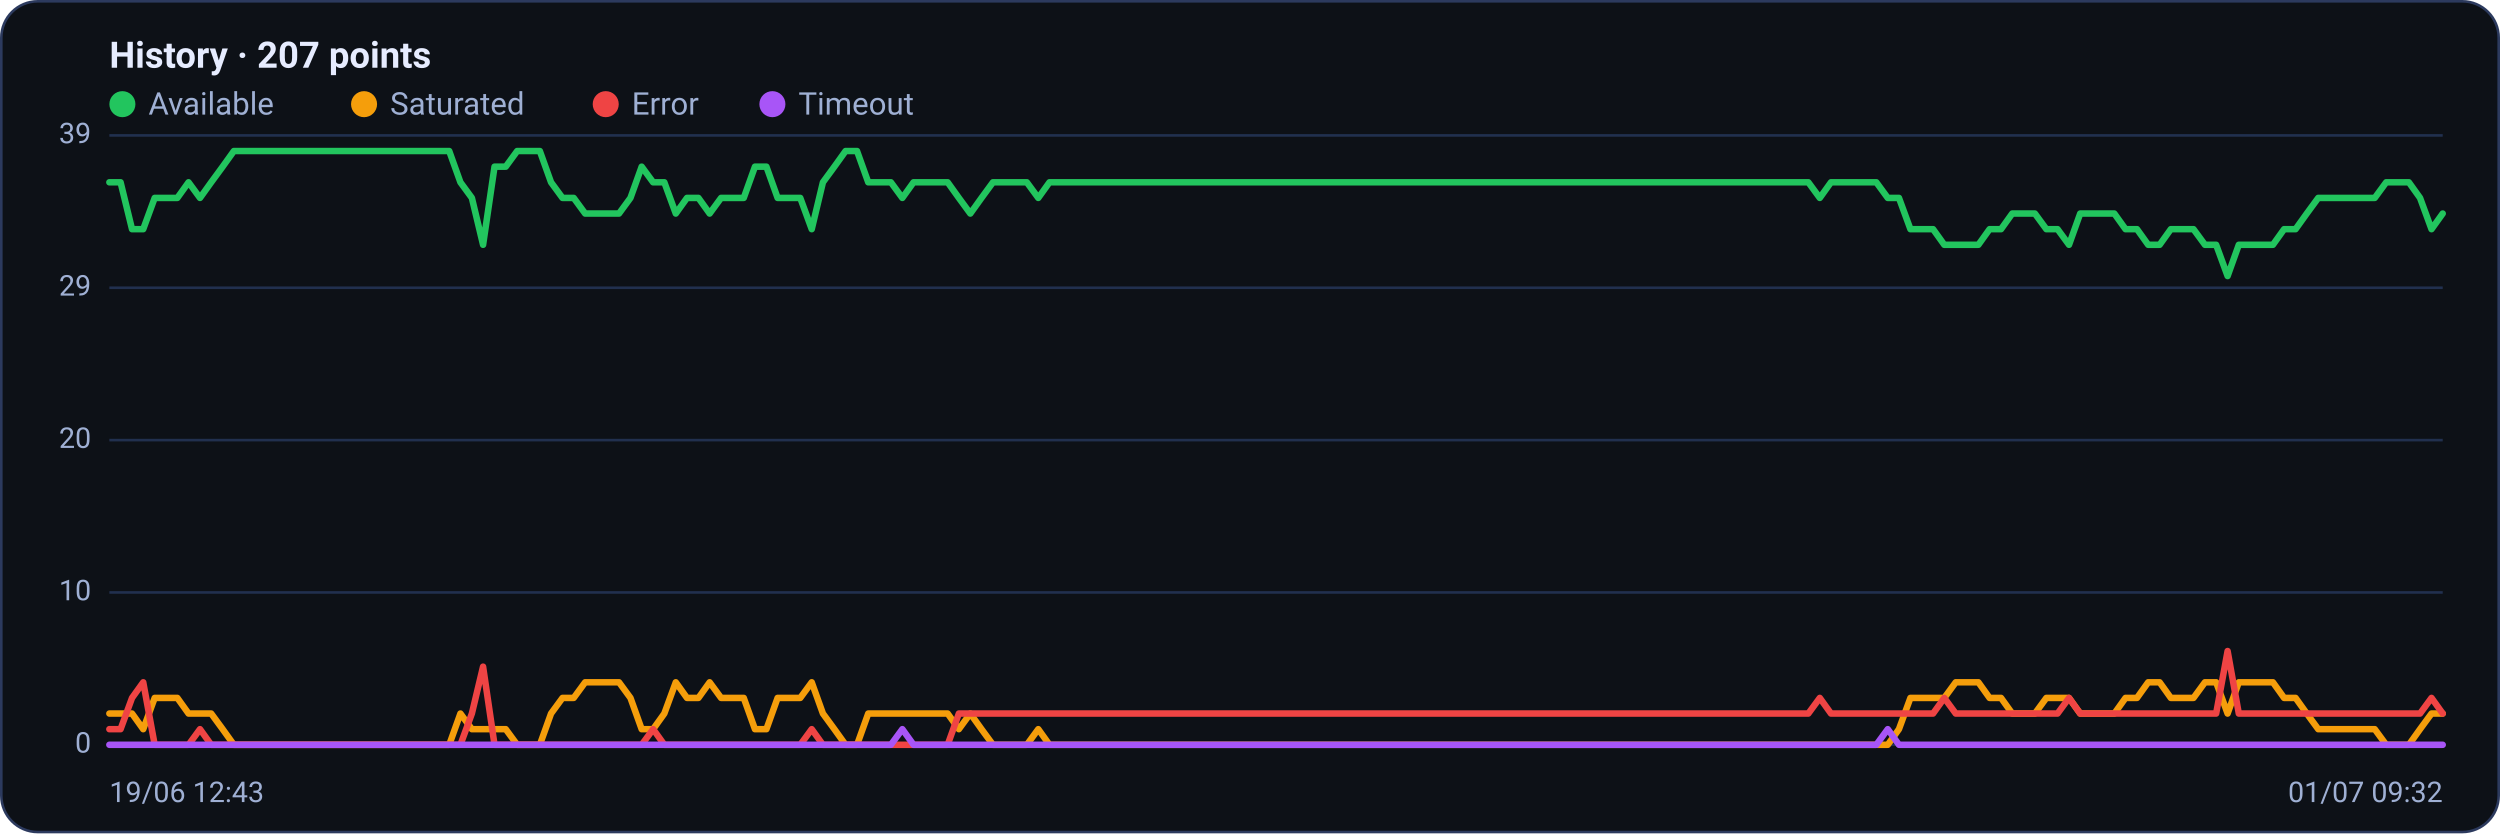
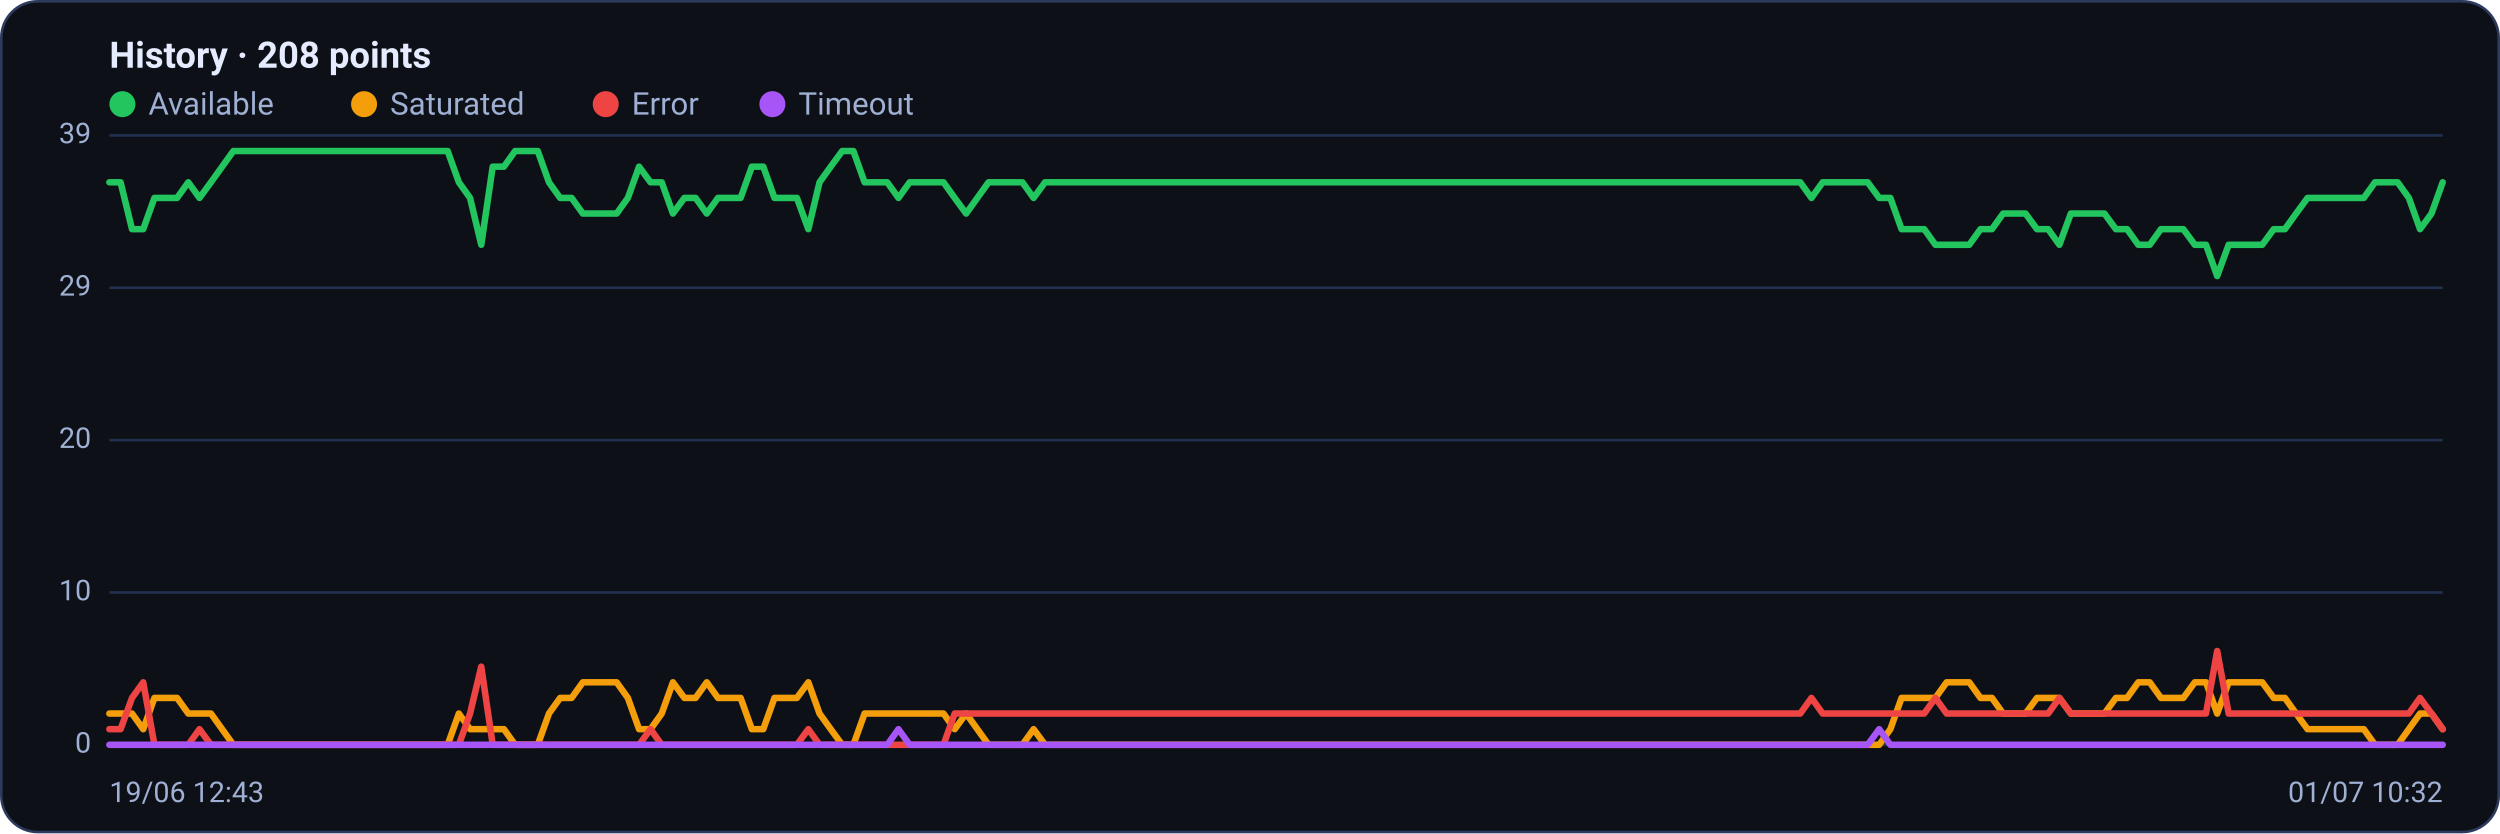
<svg xmlns="http://www.w3.org/2000/svg" viewBox="0 0 960 320" width="960" height="320" font-family="Segoe UI, system-ui, -apple-system, Roboto, Helvetica, Arial, sans-serif" role="img" aria-label="Availability history per region">
  <rect x="0.5" y="0.5" width="959" height="319" rx="14" fill="#0d1117" stroke="#2c3a5e" />
-   <text x="42" y="26" font-size="14" font-weight="600" fill="#e6ecff">History · 207 points</text>
+   <text x="42" y="26" font-size="14" font-weight="600" fill="#e6ecff">History · 208 points</text>
  <circle cx="47" cy="40" r="5" fill="#22c55e" />
  <text x="57" y="44" font-size="12" fill="#9fb0d4">Available</text>
  <circle cx="139.8" cy="40" r="5" fill="#f59e0b" />
  <text x="149.8" y="44" font-size="12" fill="#9fb0d4">Saturated</text>
  <circle cx="232.6" cy="40" r="5" fill="#ef4444" />
  <text x="242.6" y="44" font-size="12" fill="#9fb0d4">Error</text>
  <circle cx="296.6" cy="40" r="5" fill="#a855f7" />
  <text x="306.6" y="44" font-size="12" fill="#9fb0d4">Timeout</text>
  <line x1="42" y1="286.0" x2="938" y2="286.0" stroke="#21304f" stroke-width="1" />
  <text x="35" y="289.0" text-anchor="end" font-size="11" fill="#9fb0d4">0</text>
  <line x1="42" y1="227.5" x2="938" y2="227.5" stroke="#21304f" stroke-width="1" />
  <text x="35" y="230.5" text-anchor="end" font-size="11" fill="#9fb0d4">10</text>
  <line x1="42" y1="169.0" x2="938" y2="169.0" stroke="#21304f" stroke-width="1" />
  <text x="35" y="172.0" text-anchor="end" font-size="11" fill="#9fb0d4">20</text>
  <line x1="42" y1="110.5" x2="938" y2="110.5" stroke="#21304f" stroke-width="1" />
  <text x="35" y="113.5" text-anchor="end" font-size="11" fill="#9fb0d4">29</text>
  <line x1="42" y1="52.0" x2="938" y2="52.0" stroke="#21304f" stroke-width="1" />
  <text x="35" y="55.0" text-anchor="end" font-size="11" fill="#9fb0d4">39</text>
-   <polyline fill="none" stroke="#22c55e" stroke-width="2.5" stroke-linejoin="round" stroke-linecap="round" points="42.0,70.0 46.3,70.0 50.7,88.0 55.0,88.0 59.4,76.0 63.7,76.0 68.1,76.0 72.4,70.0 76.8,76.0 81.1,70.0 85.5,64.0 89.8,58.0 94.2,58.0 98.5,58.0 102.9,58.0 107.2,58.0 111.6,58.0 115.9,58.0 120.3,58.0 124.6,58.0 129.0,58.0 133.3,58.0 137.7,58.0 142.0,58.0 146.4,58.0 150.7,58.0 155.1,58.0 159.4,58.0 163.8,58.0 168.1,58.0 172.5,58.0 176.8,70.0 181.2,76.0 185.5,94.0 189.9,64.0 194.2,64.0 198.6,58.0 202.9,58.0 207.3,58.0 211.6,70.0 216.0,76.0 220.3,76.0 224.7,82.0 229.0,82.0 233.4,82.0 237.7,82.0 242.1,76.0 246.4,64.0 250.8,70.0 255.1,70.0 259.5,82.0 263.8,76.0 268.2,76.0 272.5,82.0 276.9,76.0 281.2,76.0 285.6,76.0 289.9,64.0 294.3,64.0 298.6,76.0 303.0,76.0 307.3,76.0 311.7,88.0 316.0,70.0 320.4,64.0 324.7,58.0 329.1,58.0 333.4,70.0 337.8,70.0 342.1,70.0 346.5,76.0 350.8,70.0 355.2,70.0 359.5,70.0 363.9,70.0 368.2,76.0 372.6,82.0 376.9,76.0 381.3,70.0 385.6,70.0 390.0,70.0 394.3,70.0 398.7,76.0 403.0,70.0 407.4,70.0 411.7,70.0 416.1,70.0 420.4,70.0 424.8,70.0 429.1,70.0 433.5,70.0 437.8,70.0 442.2,70.0 446.5,70.0 450.9,70.0 455.2,70.0 459.6,70.0 463.9,70.0 468.3,70.0 472.6,70.0 477.0,70.0 481.3,70.0 485.7,70.0 490.0,70.0 494.3,70.0 498.7,70.0 503.0,70.0 507.4,70.0 511.7,70.0 516.1,70.0 520.4,70.0 524.8,70.0 529.1,70.0 533.5,70.0 537.8,70.0 542.2,70.0 546.5,70.0 550.9,70.0 555.2,70.0 559.6,70.0 563.9,70.0 568.3,70.0 572.6,70.0 577.0,70.0 581.3,70.0 585.7,70.0 590.0,70.0 594.4,70.0 598.7,70.0 603.1,70.0 607.4,70.0 611.8,70.0 616.1,70.0 620.5,70.0 624.8,70.0 629.2,70.0 633.5,70.0 637.9,70.0 642.2,70.0 646.6,70.0 650.9,70.0 655.3,70.0 659.6,70.0 664.0,70.0 668.3,70.0 672.7,70.0 677.0,70.0 681.4,70.0 685.7,70.0 690.1,70.0 694.4,70.0 698.8,76.0 703.1,70.0 707.5,70.0 711.8,70.0 716.2,70.0 720.5,70.0 724.9,76.0 729.2,76.0 733.6,88.0 737.9,88.0 742.3,88.0 746.6,94.0 751.0,94.0 755.3,94.0 759.7,94.0 764.0,88.0 768.4,88.0 772.7,82.0 777.1,82.0 781.4,82.0 785.8,88.0 790.1,88.0 794.5,94.0 798.8,82.0 803.2,82.0 807.5,82.0 811.9,82.0 816.2,88.0 820.6,88.0 824.9,94.0 829.3,94.0 833.6,88.0 838.0,88.0 842.3,88.0 846.7,94.0 851.0,94.0 855.4,106.0 859.7,94.0 864.1,94.0 868.4,94.0 872.8,94.0 877.1,88.0 881.5,88.0 885.8,82.0 890.2,76.0 894.5,76.0 898.9,76.0 903.2,76.0 907.6,76.0 911.9,76.0 916.3,70.0 920.6,70.0 925.0,70.0 929.3,76.0 933.7,88.0 938.0,82.0" />
-   <polyline fill="none" stroke="#f59e0b" stroke-width="2.5" stroke-linejoin="round" stroke-linecap="round" points="42.0,274.0 46.3,274.0 50.7,274.0 55.0,280.0 59.4,268.0 63.7,268.0 68.1,268.0 72.4,274.0 76.8,274.0 81.1,274.0 85.5,280.0 89.8,286.0 94.2,286.0 98.5,286.0 102.9,286.0 107.2,286.0 111.6,286.0 115.9,286.0 120.3,286.0 124.6,286.0 129.0,286.0 133.3,286.0 137.7,286.0 142.0,286.0 146.4,286.0 150.7,286.0 155.1,286.0 159.4,286.0 163.8,286.0 168.1,286.0 172.5,286.0 176.8,274.0 181.2,280.0 185.5,280.0 189.9,280.0 194.2,280.0 198.6,286.0 202.9,286.0 207.3,286.0 211.6,274.0 216.0,268.0 220.3,268.0 224.7,262.0 229.0,262.0 233.4,262.0 237.7,262.0 242.1,268.0 246.4,280.0 250.8,280.0 255.1,274.0 259.5,262.0 263.8,268.0 268.2,268.0 272.5,262.0 276.9,268.0 281.2,268.0 285.6,268.0 289.9,280.0 294.3,280.0 298.6,268.0 303.0,268.0 307.3,268.0 311.7,262.0 316.0,274.0 320.4,280.0 324.7,286.0 329.1,286.0 333.4,274.0 337.8,274.0 342.1,274.0 346.5,274.0 350.8,274.0 355.2,274.0 359.5,274.0 363.9,274.0 368.2,280.0 372.6,274.0 376.9,280.0 381.3,286.0 385.6,286.0 390.0,286.0 394.3,286.0 398.7,280.0 403.0,286.0 407.4,286.0 411.7,286.0 416.1,286.0 420.4,286.0 424.8,286.0 429.1,286.0 433.5,286.0 437.8,286.0 442.2,286.0 446.5,286.0 450.9,286.0 455.2,286.0 459.6,286.0 463.9,286.0 468.3,286.0 472.6,286.0 477.0,286.0 481.3,286.0 485.7,286.0 490.0,286.0 494.3,286.0 498.7,286.0 503.0,286.0 507.4,286.0 511.7,286.0 516.1,286.0 520.4,286.0 524.8,286.0 529.1,286.0 533.5,286.0 537.8,286.0 542.2,286.0 546.5,286.0 550.9,286.0 555.2,286.0 559.6,286.0 563.9,286.0 568.3,286.0 572.6,286.0 577.0,286.0 581.3,286.0 585.7,286.0 590.0,286.0 594.4,286.0 598.7,286.0 603.1,286.0 607.4,286.0 611.8,286.0 616.1,286.0 620.5,286.0 624.8,286.0 629.2,286.0 633.5,286.0 637.9,286.0 642.2,286.0 646.6,286.0 650.9,286.0 655.3,286.0 659.6,286.0 664.0,286.0 668.3,286.0 672.7,286.0 677.0,286.0 681.4,286.0 685.7,286.0 690.1,286.0 694.4,286.0 698.8,286.0 703.1,286.0 707.5,286.0 711.8,286.0 716.2,286.0 720.5,286.0 724.9,286.0 729.2,280.0 733.6,268.0 737.9,268.0 742.3,268.0 746.6,268.0 751.0,262.0 755.3,262.0 759.7,262.0 764.0,268.0 768.4,268.0 772.7,274.0 777.1,274.0 781.4,274.0 785.8,268.0 790.1,268.0 794.5,268.0 798.8,274.0 803.2,274.0 807.5,274.0 811.9,274.0 816.2,268.0 820.6,268.0 824.9,262.0 829.3,262.0 833.6,268.0 838.0,268.0 842.3,268.0 846.7,262.0 851.0,262.0 855.4,274.0 859.7,262.0 864.1,262.0 868.4,262.0 872.8,262.0 877.1,268.0 881.5,268.0 885.8,274.0 890.2,280.0 894.5,280.0 898.9,280.0 903.2,280.0 907.6,280.0 911.9,280.0 916.3,286.0 920.6,286.0 925.0,286.0 929.3,280.0 933.7,274.0 938.0,274.0" />
-   <polyline fill="none" stroke="#ef4444" stroke-width="2.5" stroke-linejoin="round" stroke-linecap="round" points="42.0,280.0 46.3,280.0 50.7,268.0 55.0,262.0 59.4,286.0 63.7,286.0 68.1,286.0 72.4,286.0 76.8,280.0 81.1,286.0 85.5,286.0 89.8,286.0 94.2,286.0 98.5,286.0 102.9,286.0 107.2,286.0 111.6,286.0 115.9,286.0 120.3,286.0 124.6,286.0 129.0,286.0 133.3,286.0 137.7,286.0 142.0,286.0 146.4,286.0 150.7,286.0 155.1,286.0 159.4,286.0 163.8,286.0 168.1,286.0 172.5,286.0 176.8,286.0 181.2,274.0 185.5,256.0 189.9,286.0 194.2,286.0 198.6,286.0 202.9,286.0 207.3,286.0 211.6,286.0 216.0,286.0 220.3,286.0 224.7,286.0 229.0,286.0 233.4,286.0 237.7,286.0 242.1,286.0 246.4,286.0 250.8,280.0 255.1,286.0 259.5,286.0 263.8,286.0 268.2,286.0 272.5,286.0 276.9,286.0 281.2,286.0 285.6,286.0 289.9,286.0 294.3,286.0 298.6,286.0 303.0,286.0 307.3,286.0 311.7,280.0 316.0,286.0 320.4,286.0 324.7,286.0 329.1,286.0 333.4,286.0 337.8,286.0 342.1,286.0 346.5,286.0 350.8,286.0 355.2,286.0 359.5,286.0 363.9,286.0 368.2,274.0 372.6,274.0 376.9,274.0 381.3,274.0 385.6,274.0 390.0,274.0 394.3,274.0 398.7,274.0 403.0,274.0 407.4,274.0 411.7,274.0 416.1,274.0 420.4,274.0 424.8,274.0 429.1,274.0 433.5,274.0 437.8,274.0 442.2,274.0 446.5,274.0 450.9,274.0 455.2,274.0 459.6,274.0 463.9,274.0 468.3,274.0 472.6,274.0 477.0,274.0 481.3,274.0 485.7,274.0 490.0,274.0 494.3,274.0 498.7,274.0 503.0,274.0 507.4,274.0 511.7,274.0 516.1,274.0 520.4,274.0 524.8,274.0 529.1,274.0 533.5,274.0 537.8,274.0 542.2,274.0 546.5,274.0 550.9,274.0 555.2,274.0 559.6,274.0 563.9,274.0 568.3,274.0 572.6,274.0 577.0,274.0 581.3,274.0 585.7,274.0 590.0,274.0 594.4,274.0 598.7,274.0 603.1,274.0 607.4,274.0 611.8,274.0 616.1,274.0 620.5,274.0 624.8,274.0 629.2,274.0 633.5,274.0 637.9,274.0 642.2,274.0 646.6,274.0 650.9,274.0 655.3,274.0 659.6,274.0 664.0,274.0 668.3,274.0 672.7,274.0 677.0,274.0 681.4,274.0 685.7,274.0 690.1,274.0 694.4,274.0 698.8,268.0 703.1,274.0 707.5,274.0 711.8,274.0 716.2,274.0 720.5,274.0 724.9,274.0 729.2,274.0 733.6,274.0 737.9,274.0 742.3,274.0 746.6,268.0 751.0,274.0 755.3,274.0 759.7,274.0 764.0,274.0 768.4,274.0 772.7,274.0 777.1,274.0 781.4,274.0 785.8,274.0 790.1,274.0 794.5,268.0 798.8,274.0 803.2,274.0 807.5,274.0 811.9,274.0 816.2,274.0 820.6,274.0 824.9,274.0 829.3,274.0 833.6,274.0 838.0,274.0 842.3,274.0 846.7,274.0 851.0,274.0 855.4,250.0 859.7,274.0 864.1,274.0 868.4,274.0 872.8,274.0 877.1,274.0 881.5,274.0 885.8,274.0 890.2,274.0 894.5,274.0 898.9,274.0 903.2,274.0 907.6,274.0 911.9,274.0 916.3,274.0 920.6,274.0 925.0,274.0 929.3,274.0 933.7,268.0 938.0,274.0" />
-   <polyline fill="none" stroke="#a855f7" stroke-width="2.5" stroke-linejoin="round" stroke-linecap="round" points="42.0,286.0 46.3,286.0 50.7,286.0 55.0,286.0 59.4,286.0 63.7,286.0 68.1,286.0 72.4,286.0 76.8,286.0 81.1,286.0 85.5,286.0 89.8,286.0 94.2,286.0 98.5,286.0 102.9,286.0 107.2,286.0 111.6,286.0 115.9,286.0 120.3,286.0 124.6,286.0 129.0,286.0 133.3,286.0 137.7,286.0 142.0,286.0 146.4,286.0 150.7,286.0 155.1,286.0 159.4,286.0 163.8,286.0 168.1,286.0 172.5,286.0 176.8,286.0 181.2,286.0 185.5,286.0 189.9,286.0 194.2,286.0 198.6,286.0 202.9,286.0 207.3,286.0 211.6,286.0 216.0,286.0 220.3,286.0 224.7,286.0 229.0,286.0 233.4,286.0 237.7,286.0 242.1,286.0 246.4,286.0 250.8,286.0 255.1,286.0 259.5,286.0 263.8,286.0 268.2,286.0 272.5,286.0 276.9,286.0 281.2,286.0 285.6,286.0 289.9,286.0 294.3,286.0 298.6,286.0 303.0,286.0 307.3,286.0 311.7,286.0 316.0,286.0 320.4,286.0 324.7,286.0 329.1,286.0 333.4,286.0 337.8,286.0 342.1,286.0 346.5,280.0 350.8,286.0 355.2,286.0 359.5,286.0 363.9,286.0 368.2,286.0 372.6,286.0 376.9,286.0 381.3,286.0 385.6,286.0 390.0,286.0 394.3,286.0 398.7,286.0 403.0,286.0 407.4,286.0 411.7,286.0 416.1,286.0 420.4,286.0 424.8,286.0 429.1,286.0 433.5,286.0 437.8,286.0 442.2,286.0 446.5,286.0 450.9,286.0 455.2,286.0 459.6,286.0 463.9,286.0 468.3,286.0 472.6,286.0 477.0,286.0 481.3,286.0 485.7,286.0 490.0,286.0 494.3,286.0 498.7,286.0 503.0,286.0 507.4,286.0 511.7,286.0 516.1,286.0 520.4,286.0 524.8,286.0 529.1,286.0 533.5,286.0 537.8,286.0 542.2,286.0 546.5,286.0 550.9,286.0 555.2,286.0 559.6,286.0 563.9,286.0 568.3,286.0 572.6,286.0 577.0,286.0 581.3,286.0 585.7,286.0 590.0,286.0 594.4,286.0 598.7,286.0 603.1,286.0 607.4,286.0 611.8,286.0 616.1,286.0 620.5,286.0 624.8,286.0 629.2,286.0 633.5,286.0 637.9,286.0 642.2,286.0 646.6,286.0 650.9,286.0 655.3,286.0 659.6,286.0 664.0,286.0 668.3,286.0 672.7,286.0 677.0,286.0 681.4,286.0 685.7,286.0 690.1,286.0 694.4,286.0 698.8,286.0 703.1,286.0 707.5,286.0 711.8,286.0 716.2,286.0 720.5,286.0 724.9,280.0 729.2,286.0 733.6,286.0 737.9,286.0 742.3,286.0 746.6,286.0 751.0,286.0 755.3,286.0 759.7,286.0 764.0,286.0 768.4,286.0 772.7,286.0 777.1,286.0 781.4,286.0 785.8,286.0 790.1,286.0 794.5,286.0 798.8,286.0 803.2,286.0 807.5,286.0 811.9,286.0 816.2,286.0 820.6,286.0 824.9,286.0 829.3,286.0 833.6,286.0 838.0,286.0 842.3,286.0 846.7,286.0 851.0,286.0 855.4,286.0 859.7,286.0 864.1,286.0 868.4,286.0 872.8,286.0 877.1,286.0 881.5,286.0 885.8,286.0 890.2,286.0 894.5,286.0 898.9,286.0 903.2,286.0 907.6,286.0 911.9,286.0 916.3,286.0 920.6,286.0 925.0,286.0 929.3,286.0 933.7,286.0 938.0,286.0" />
+   <polyline fill="none" stroke="#22c55e" stroke-width="2.5" stroke-linejoin="round" stroke-linecap="round" points="42.0,70.0 46.3,70.0 50.7,88.0 55.0,88.0 59.3,76.0 63.6,76.0 68.0,76.0 72.3,70.0 76.6,76.0 81.0,70.0 85.3,64.0 89.6,58.0 93.9,58.0 98.3,58.0 102.6,58.0 106.9,58.0 111.3,58.0 115.6,58.0 119.9,58.0 124.2,58.0 128.6,58.0 132.9,58.0 137.2,58.0 141.6,58.0 145.9,58.0 150.2,58.0 154.5,58.0 158.9,58.0 163.2,58.0 167.5,58.0 171.9,58.0 176.2,70.0 180.5,76.0 184.8,94.0 189.2,64.0 193.5,64.0 197.8,58.0 202.2,58.0 206.5,58.0 210.8,70.0 215.1,76.0 219.5,76.0 223.8,82.0 228.1,82.0 232.5,82.0 236.8,82.0 241.1,76.0 245.4,64.0 249.8,70.0 254.1,70.0 258.4,82.0 262.8,76.0 267.1,76.0 271.4,82.0 275.7,76.0 280.1,76.0 284.4,76.0 288.7,64.0 293.1,64.0 297.4,76.0 301.7,76.0 306.0,76.0 310.4,88.0 314.7,70.0 319.0,64.0 323.4,58.0 327.7,58.0 332.0,70.0 336.3,70.0 340.7,70.0 345.0,76.0 349.3,70.0 353.7,70.0 358.0,70.0 362.3,70.0 366.6,76.0 371.0,82.0 375.3,76.0 379.6,70.0 384.0,70.0 388.3,70.0 392.6,70.0 396.9,76.0 401.3,70.0 405.6,70.0 409.9,70.0 414.3,70.0 418.6,70.0 422.9,70.0 427.2,70.0 431.6,70.0 435.9,70.0 440.2,70.0 444.6,70.0 448.9,70.0 453.2,70.0 457.5,70.0 461.9,70.0 466.2,70.0 470.5,70.0 474.9,70.0 479.2,70.0 483.5,70.0 487.8,70.0 492.2,70.0 496.5,70.0 500.8,70.0 505.1,70.0 509.5,70.0 513.8,70.0 518.1,70.0 522.5,70.0 526.8,70.0 531.1,70.0 535.4,70.0 539.8,70.0 544.1,70.0 548.4,70.0 552.8,70.0 557.1,70.0 561.4,70.0 565.7,70.0 570.1,70.0 574.4,70.0 578.7,70.0 583.1,70.0 587.4,70.0 591.7,70.0 596.0,70.0 600.4,70.0 604.7,70.0 609.0,70.0 613.4,70.0 617.7,70.0 622.0,70.0 626.3,70.0 630.7,70.0 635.0,70.0 639.3,70.0 643.7,70.0 648.0,70.0 652.3,70.0 656.6,70.0 661.0,70.0 665.3,70.0 669.6,70.0 674.0,70.0 678.3,70.0 682.6,70.0 686.9,70.0 691.3,70.0 695.6,76.0 699.9,70.0 704.3,70.0 708.6,70.0 712.9,70.0 717.2,70.0 721.6,76.0 725.9,76.0 730.2,88.0 734.6,88.0 738.9,88.0 743.2,94.0 747.5,94.0 751.9,94.0 756.2,94.0 760.5,88.0 764.9,88.0 769.2,82.0 773.5,82.0 777.8,82.0 782.2,88.0 786.5,88.0 790.8,94.0 795.2,82.0 799.5,82.0 803.8,82.0 808.1,82.0 812.5,88.0 816.8,88.0 821.1,94.0 825.5,94.0 829.8,88.0 834.1,88.0 838.4,88.0 842.8,94.0 847.1,94.0 851.4,106.0 855.8,94.0 860.1,94.0 864.4,94.0 868.7,94.0 873.1,88.0 877.4,88.0 881.7,82.0 886.1,76.0 890.4,76.0 894.7,76.0 899.0,76.0 903.4,76.0 907.7,76.0 912.0,70.0 916.4,70.0 920.7,70.0 925.0,76.0 929.3,88.0 933.7,82.0 938.0,70.0" />
+   <polyline fill="none" stroke="#f59e0b" stroke-width="2.5" stroke-linejoin="round" stroke-linecap="round" points="42.0,274.0 46.3,274.0 50.7,274.0 55.0,280.0 59.3,268.0 63.6,268.0 68.0,268.0 72.3,274.0 76.6,274.0 81.0,274.0 85.3,280.0 89.6,286.0 93.9,286.0 98.3,286.0 102.6,286.0 106.9,286.0 111.3,286.0 115.6,286.0 119.9,286.0 124.2,286.0 128.6,286.0 132.9,286.0 137.2,286.0 141.6,286.0 145.9,286.0 150.2,286.0 154.5,286.0 158.9,286.0 163.2,286.0 167.5,286.0 171.9,286.0 176.2,274.0 180.5,280.0 184.8,280.0 189.2,280.0 193.5,280.0 197.8,286.0 202.2,286.0 206.5,286.0 210.8,274.0 215.1,268.0 219.5,268.0 223.8,262.0 228.1,262.0 232.5,262.0 236.8,262.0 241.1,268.0 245.4,280.0 249.8,280.0 254.1,274.0 258.4,262.0 262.8,268.0 267.1,268.0 271.4,262.0 275.7,268.0 280.1,268.0 284.4,268.0 288.7,280.0 293.1,280.0 297.4,268.0 301.7,268.0 306.0,268.0 310.4,262.0 314.7,274.0 319.0,280.0 323.4,286.0 327.7,286.0 332.0,274.0 336.3,274.0 340.7,274.0 345.0,274.0 349.3,274.0 353.7,274.0 358.0,274.0 362.3,274.0 366.6,280.0 371.0,274.0 375.3,280.0 379.6,286.0 384.0,286.0 388.3,286.0 392.6,286.0 396.9,280.0 401.3,286.0 405.6,286.0 409.9,286.0 414.3,286.0 418.6,286.0 422.9,286.0 427.2,286.0 431.6,286.0 435.9,286.0 440.2,286.0 444.6,286.0 448.9,286.0 453.2,286.0 457.5,286.0 461.9,286.0 466.2,286.0 470.5,286.0 474.9,286.0 479.2,286.0 483.5,286.0 487.8,286.0 492.2,286.0 496.5,286.0 500.8,286.0 505.1,286.0 509.5,286.0 513.8,286.0 518.1,286.0 522.5,286.0 526.8,286.0 531.1,286.0 535.4,286.0 539.8,286.0 544.1,286.0 548.4,286.0 552.8,286.0 557.1,286.0 561.4,286.0 565.7,286.0 570.1,286.0 574.4,286.0 578.7,286.0 583.1,286.0 587.4,286.0 591.7,286.0 596.0,286.0 600.4,286.0 604.7,286.0 609.0,286.0 613.4,286.0 617.7,286.0 622.0,286.0 626.3,286.0 630.7,286.0 635.0,286.0 639.3,286.0 643.7,286.0 648.0,286.0 652.3,286.0 656.6,286.0 661.0,286.0 665.3,286.0 669.6,286.0 674.0,286.0 678.3,286.0 682.6,286.0 686.9,286.0 691.3,286.0 695.6,286.0 699.9,286.0 704.3,286.0 708.6,286.0 712.9,286.0 717.2,286.0 721.6,286.0 725.9,280.0 730.2,268.0 734.6,268.0 738.9,268.0 743.2,268.0 747.5,262.0 751.9,262.0 756.2,262.0 760.5,268.0 764.9,268.0 769.2,274.0 773.5,274.0 777.8,274.0 782.2,268.0 786.5,268.0 790.8,268.0 795.2,274.0 799.5,274.0 803.8,274.0 808.1,274.0 812.5,268.0 816.8,268.0 821.1,262.0 825.5,262.0 829.8,268.0 834.1,268.0 838.4,268.0 842.8,262.0 847.1,262.0 851.4,274.0 855.8,262.0 860.1,262.0 864.4,262.0 868.7,262.0 873.1,268.0 877.4,268.0 881.7,274.0 886.1,280.0 890.4,280.0 894.7,280.0 899.0,280.0 903.4,280.0 907.7,280.0 912.0,286.0 916.4,286.0 920.7,286.0 925.0,280.0 929.3,274.0 933.7,274.0 938.0,280.0" />
+   <polyline fill="none" stroke="#ef4444" stroke-width="2.5" stroke-linejoin="round" stroke-linecap="round" points="42.0,280.0 46.3,280.0 50.7,268.0 55.0,262.0 59.3,286.0 63.6,286.0 68.0,286.0 72.3,286.0 76.6,280.0 81.0,286.0 85.3,286.0 89.6,286.0 93.9,286.0 98.3,286.0 102.6,286.0 106.9,286.0 111.3,286.0 115.6,286.0 119.9,286.0 124.2,286.0 128.6,286.0 132.9,286.0 137.2,286.0 141.6,286.0 145.9,286.0 150.2,286.0 154.5,286.0 158.9,286.0 163.2,286.0 167.5,286.0 171.9,286.0 176.2,286.0 180.5,274.0 184.8,256.0 189.2,286.0 193.5,286.0 197.8,286.0 202.2,286.0 206.5,286.0 210.8,286.0 215.1,286.0 219.5,286.0 223.8,286.0 228.1,286.0 232.5,286.0 236.8,286.0 241.1,286.0 245.4,286.0 249.8,280.0 254.1,286.0 258.4,286.0 262.8,286.0 267.1,286.0 271.4,286.0 275.7,286.0 280.1,286.0 284.4,286.0 288.7,286.0 293.1,286.0 297.4,286.0 301.7,286.0 306.0,286.0 310.4,280.0 314.7,286.0 319.0,286.0 323.4,286.0 327.7,286.0 332.0,286.0 336.3,286.0 340.7,286.0 345.0,286.0 349.3,286.0 353.7,286.0 358.0,286.0 362.3,286.0 366.6,274.0 371.0,274.0 375.3,274.0 379.6,274.0 384.0,274.0 388.3,274.0 392.6,274.0 396.9,274.0 401.3,274.0 405.6,274.0 409.9,274.0 414.3,274.0 418.6,274.0 422.9,274.0 427.2,274.0 431.6,274.0 435.9,274.0 440.2,274.0 444.6,274.0 448.9,274.0 453.2,274.0 457.5,274.0 461.9,274.0 466.2,274.0 470.5,274.0 474.9,274.0 479.2,274.0 483.5,274.0 487.8,274.0 492.2,274.0 496.5,274.0 500.8,274.0 505.1,274.0 509.5,274.0 513.8,274.0 518.1,274.0 522.5,274.0 526.8,274.0 531.1,274.0 535.4,274.0 539.8,274.0 544.1,274.0 548.4,274.0 552.8,274.0 557.1,274.0 561.4,274.0 565.7,274.0 570.1,274.0 574.4,274.0 578.7,274.0 583.1,274.0 587.4,274.0 591.7,274.0 596.0,274.0 600.4,274.0 604.7,274.0 609.0,274.0 613.4,274.0 617.7,274.0 622.0,274.0 626.3,274.0 630.7,274.0 635.0,274.0 639.3,274.0 643.7,274.0 648.0,274.0 652.3,274.0 656.6,274.0 661.0,274.0 665.3,274.0 669.6,274.0 674.0,274.0 678.3,274.0 682.6,274.0 686.9,274.0 691.3,274.0 695.6,268.0 699.9,274.0 704.3,274.0 708.6,274.0 712.9,274.0 717.2,274.0 721.6,274.0 725.9,274.0 730.2,274.0 734.6,274.0 738.9,274.0 743.2,268.0 747.5,274.0 751.9,274.0 756.2,274.0 760.5,274.0 764.9,274.0 769.2,274.0 773.5,274.0 777.8,274.0 782.2,274.0 786.5,274.0 790.8,268.0 795.2,274.0 799.5,274.0 803.8,274.0 808.1,274.0 812.5,274.0 816.8,274.0 821.1,274.0 825.5,274.0 829.8,274.0 834.1,274.0 838.4,274.0 842.8,274.0 847.1,274.0 851.4,250.0 855.8,274.0 860.1,274.0 864.4,274.0 868.7,274.0 873.1,274.0 877.4,274.0 881.7,274.0 886.1,274.0 890.4,274.0 894.7,274.0 899.0,274.0 903.4,274.0 907.7,274.0 912.0,274.0 916.4,274.0 920.7,274.0 925.0,274.0 929.3,268.0 933.7,274.0 938.0,280.0" />
+   <polyline fill="none" stroke="#a855f7" stroke-width="2.5" stroke-linejoin="round" stroke-linecap="round" points="42.0,286.0 46.3,286.0 50.7,286.0 55.0,286.0 59.3,286.0 63.6,286.0 68.0,286.0 72.3,286.0 76.6,286.0 81.0,286.0 85.3,286.0 89.6,286.0 93.9,286.0 98.3,286.0 102.6,286.0 106.9,286.0 111.3,286.0 115.6,286.0 119.9,286.0 124.2,286.0 128.6,286.0 132.9,286.0 137.2,286.0 141.6,286.0 145.9,286.0 150.2,286.0 154.5,286.0 158.9,286.0 163.2,286.0 167.5,286.0 171.9,286.0 176.2,286.0 180.5,286.0 184.8,286.0 189.2,286.0 193.5,286.0 197.8,286.0 202.2,286.0 206.5,286.0 210.8,286.0 215.1,286.0 219.5,286.0 223.8,286.0 228.1,286.0 232.5,286.0 236.8,286.0 241.1,286.0 245.4,286.0 249.8,286.0 254.1,286.0 258.4,286.0 262.8,286.0 267.1,286.0 271.4,286.0 275.7,286.0 280.1,286.0 284.4,286.0 288.7,286.0 293.1,286.0 297.4,286.0 301.7,286.0 306.0,286.0 310.4,286.0 314.7,286.0 319.0,286.0 323.4,286.0 327.7,286.0 332.0,286.0 336.3,286.0 340.7,286.0 345.0,280.0 349.3,286.0 353.7,286.0 358.0,286.0 362.3,286.0 366.6,286.0 371.0,286.0 375.3,286.0 379.6,286.0 384.0,286.0 388.3,286.0 392.6,286.0 396.9,286.0 401.3,286.0 405.6,286.0 409.9,286.0 414.3,286.0 418.6,286.0 422.9,286.0 427.2,286.0 431.6,286.0 435.9,286.0 440.2,286.0 444.6,286.0 448.9,286.0 453.2,286.0 457.5,286.0 461.9,286.0 466.2,286.0 470.5,286.0 474.9,286.0 479.2,286.0 483.5,286.0 487.8,286.0 492.2,286.0 496.5,286.0 500.8,286.0 505.1,286.0 509.5,286.0 513.8,286.0 518.1,286.0 522.5,286.0 526.8,286.0 531.1,286.0 535.4,286.0 539.8,286.0 544.1,286.0 548.4,286.0 552.8,286.0 557.1,286.0 561.4,286.0 565.7,286.0 570.1,286.0 574.4,286.0 578.7,286.0 583.1,286.0 587.4,286.0 591.7,286.0 596.0,286.0 600.4,286.0 604.7,286.0 609.0,286.0 613.4,286.0 617.7,286.0 622.0,286.0 626.3,286.0 630.7,286.0 635.0,286.0 639.3,286.0 643.7,286.0 648.0,286.0 652.3,286.0 656.6,286.0 661.0,286.0 665.3,286.0 669.6,286.0 674.0,286.0 678.3,286.0 682.6,286.0 686.9,286.0 691.3,286.0 695.6,286.0 699.9,286.0 704.3,286.0 708.6,286.0 712.9,286.0 717.2,286.0 721.6,280.0 725.9,286.0 730.2,286.0 734.6,286.0 738.9,286.0 743.2,286.0 747.5,286.0 751.9,286.0 756.2,286.0 760.5,286.0 764.9,286.0 769.2,286.0 773.5,286.0 777.8,286.0 782.2,286.0 786.5,286.0 790.8,286.0 795.2,286.0 799.5,286.0 803.8,286.0 808.1,286.0 812.5,286.0 816.8,286.0 821.1,286.0 825.5,286.0 829.8,286.0 834.1,286.0 838.4,286.0 842.8,286.0 847.1,286.0 851.4,286.0 855.8,286.0 860.1,286.0 864.4,286.0 868.7,286.0 873.1,286.0 877.4,286.0 881.7,286.0 886.1,286.0 890.4,286.0 894.7,286.0 899.0,286.0 903.4,286.0 907.7,286.0 912.0,286.0 916.4,286.0 920.7,286.0 925.0,286.0 929.3,286.0 933.7,286.0 938.0,286.0" />
  <text x="42" y="308" font-size="11" fill="#9fb0d4">19/06 12:43</text>
-   <text x="938" y="308" text-anchor="end" font-size="11" fill="#9fb0d4">01/07 09:32</text>
+   <text x="938" y="308" text-anchor="end" font-size="11" fill="#9fb0d4">01/07 10:32</text>
</svg>
